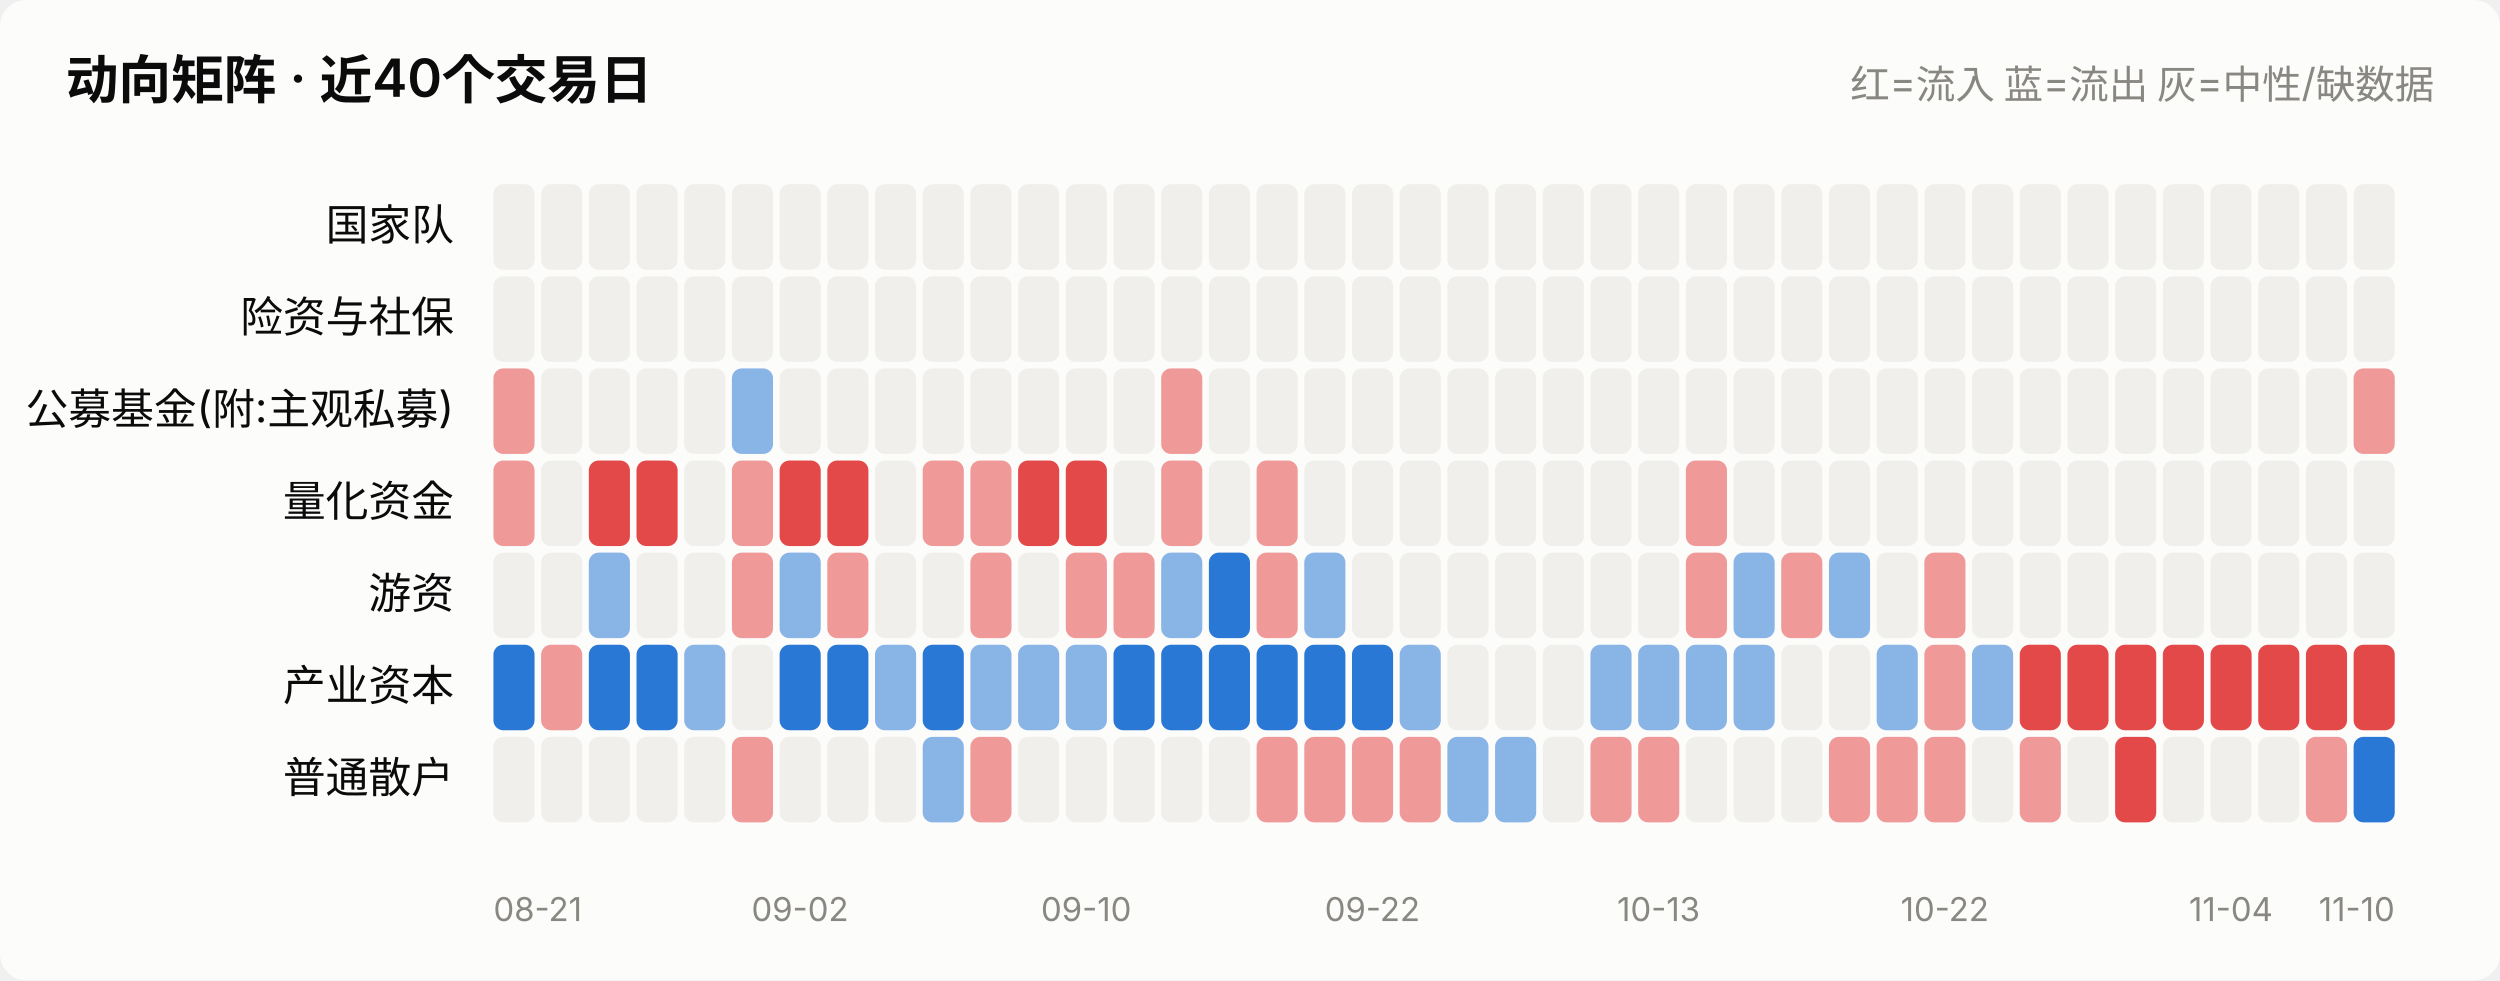
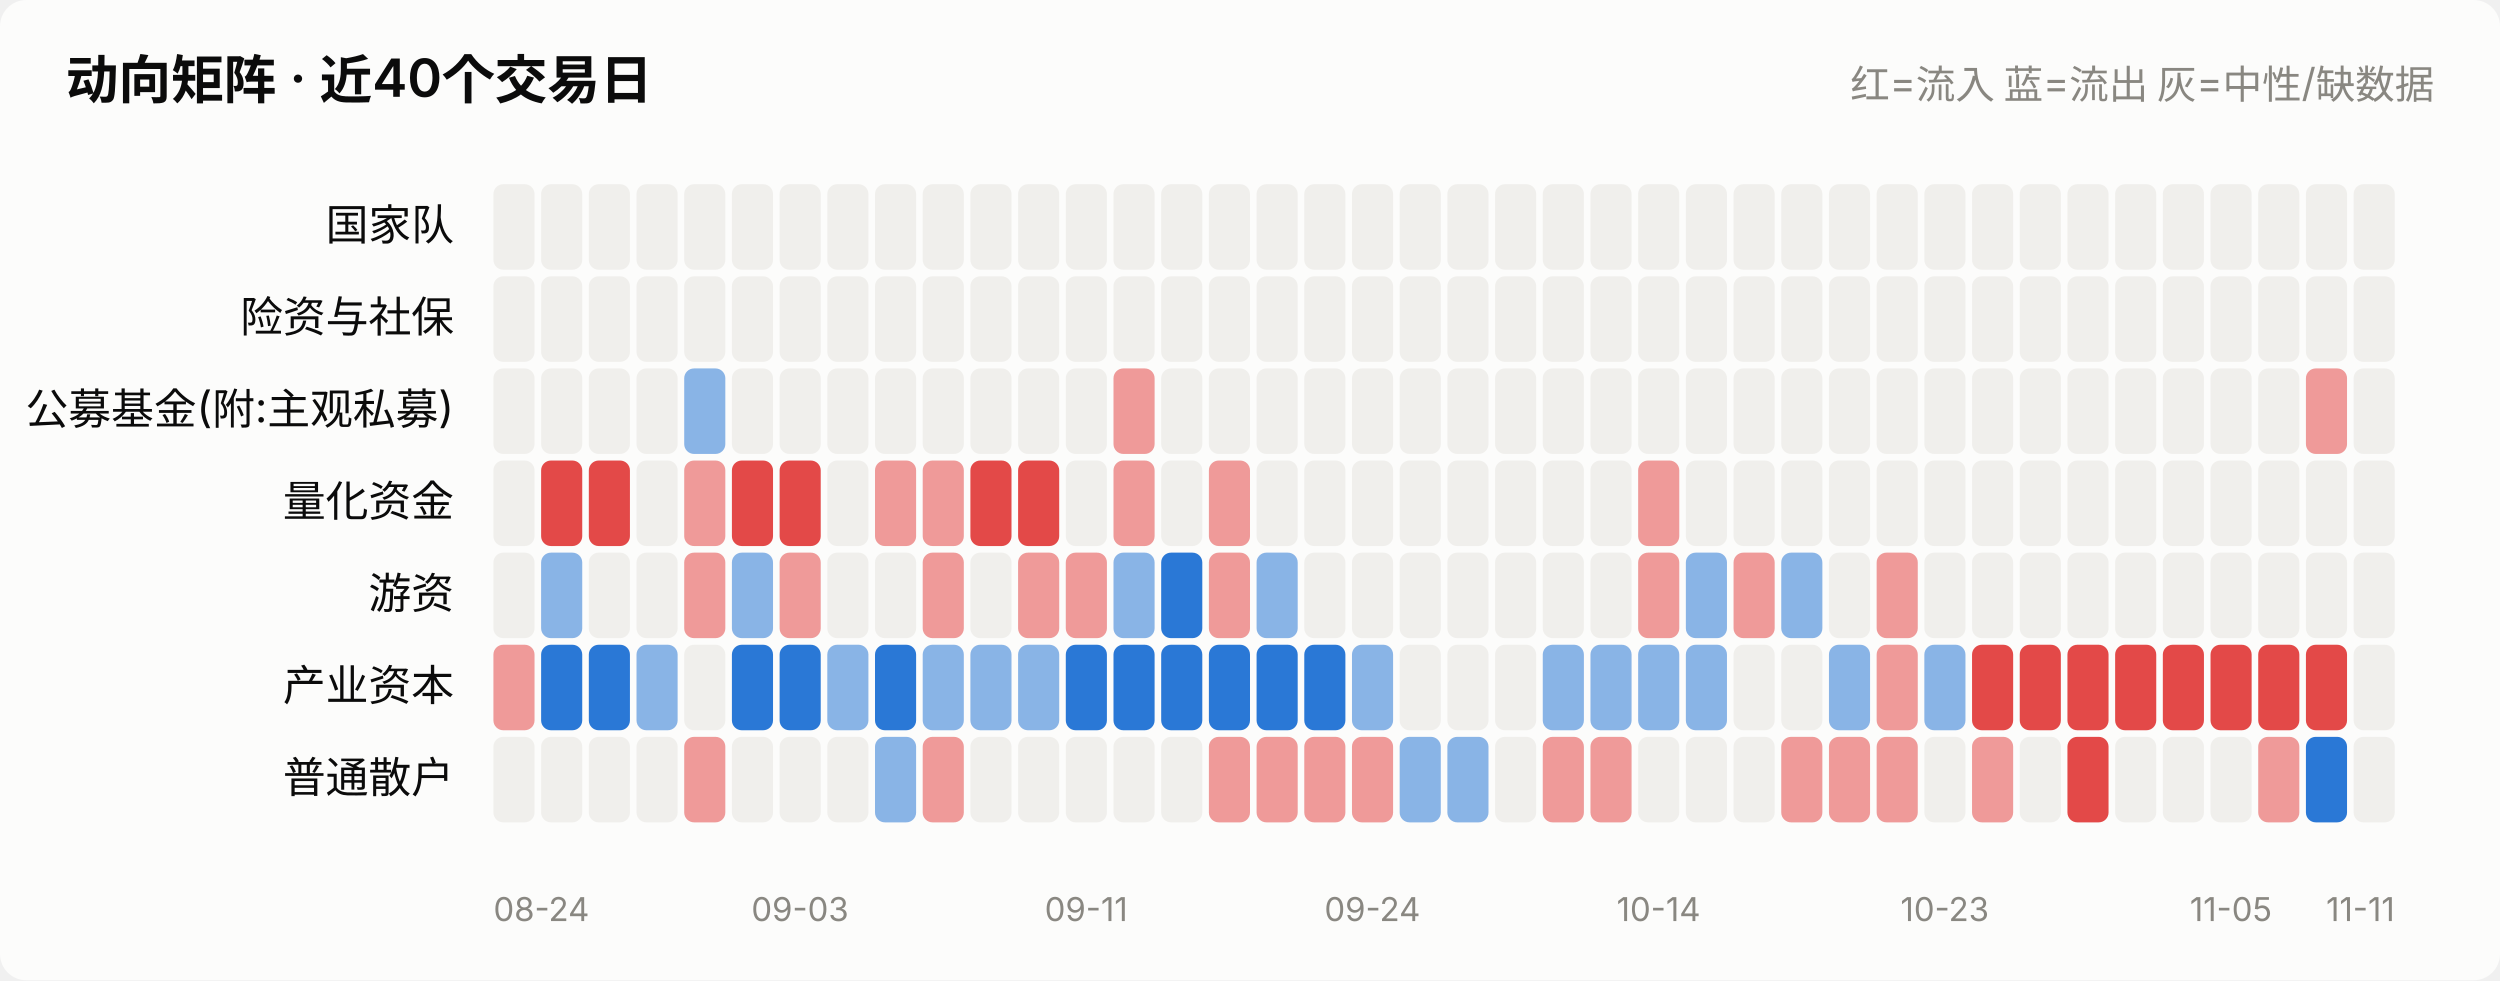
<svg xmlns="http://www.w3.org/2000/svg" viewBox="0 0 760 298" width="760" role="img">
  <style>
    text { font-family: system-ui, -apple-system, "Segoe UI", "PingFang SC",
           "Microsoft YaHei", sans-serif; fill: #0b0b0b; }
    .sec { fill: #52514e; } .mut { fill: #898781; }
    .grid { stroke: #e1e0d9; stroke-width: 1; }
    .axis { stroke: #c3c2b7; stroke-width: 1; }
    .inflow { fill: #e34948; } .outflow { fill: #2a78d6; }
    .neutral { fill: #f0efec; }
    .line { stroke: #2a78d6; stroke-width: 2; fill: none;
            stroke-linejoin: round; stroke-linecap: round; }
    .dot { fill: #2a78d6; stroke: #fcfcfb; stroke-width: 2; }
    .surface { fill: #fcfcfb; }
    @media (prefers-color-scheme: dark) {
      text { fill: #ffffff; }
      .sec { fill: #c3c2b7; } .mut { fill: #898781; }
      .grid { stroke: #2c2c2a; } .axis { stroke: #383835; }
      .inflow { fill: #e66767; } .outflow { fill: #3987e5; }
      .neutral { fill: #383835; }
      .line { stroke: #3987e5; }
      .dot { fill: #3987e5; stroke: #1a1a19; }
      .surface { fill: #1a1a19; }
    }
  </style>
  <rect x="0" y="0" width="760" height="298" class="surface" rx="8" />
  <text x="20" y="30" font-size="16" font-weight="600">动向矩阵 · 近40个交易日</text>
  <text x="740" y="30" font-size="12" text-anchor="end" class="mut">红=流入 蓝=流出 灰=中性/缺数据</text>
  <text x="138" y="73.0" font-size="13" text-anchor="end">国家队</text>
  <rect x="150.0" y="56" width="12.5" height="26" rx="3" class="neutral" opacity="1.0" />
  <rect x="164.5" y="56" width="12.5" height="26" rx="3" class="neutral" opacity="1.0" />
  <rect x="179.0" y="56" width="12.5" height="26" rx="3" class="neutral" opacity="1.0" />
  <rect x="193.5" y="56" width="12.5" height="26" rx="3" class="neutral" opacity="1.0" />
  <rect x="208.0" y="56" width="12.5" height="26" rx="3" class="neutral" opacity="1.0" />
  <rect x="222.5" y="56" width="12.5" height="26" rx="3" class="neutral" opacity="1.0" />
  <rect x="237.0" y="56" width="12.5" height="26" rx="3" class="neutral" opacity="1.0" />
  <rect x="251.5" y="56" width="12.5" height="26" rx="3" class="neutral" opacity="1.0" />
  <rect x="266.0" y="56" width="12.5" height="26" rx="3" class="neutral" opacity="1.0" />
  <rect x="280.5" y="56" width="12.5" height="26" rx="3" class="neutral" opacity="1.0" />
  <rect x="295.0" y="56" width="12.5" height="26" rx="3" class="neutral" opacity="1.0" />
  <rect x="309.5" y="56" width="12.5" height="26" rx="3" class="neutral" opacity="1.0" />
  <rect x="324.0" y="56" width="12.5" height="26" rx="3" class="neutral" opacity="1.0" />
  <rect x="338.5" y="56" width="12.5" height="26" rx="3" class="neutral" opacity="1.0" />
  <rect x="353.0" y="56" width="12.5" height="26" rx="3" class="neutral" opacity="1.0" />
  <rect x="367.5" y="56" width="12.5" height="26" rx="3" class="neutral" opacity="1.0" />
  <rect x="382.0" y="56" width="12.5" height="26" rx="3" class="neutral" opacity="1.0" />
  <rect x="396.5" y="56" width="12.5" height="26" rx="3" class="neutral" opacity="1.0" />
  <rect x="411.0" y="56" width="12.5" height="26" rx="3" class="neutral" opacity="1.0" />
  <rect x="425.5" y="56" width="12.5" height="26" rx="3" class="neutral" opacity="1.0" />
  <rect x="440.0" y="56" width="12.5" height="26" rx="3" class="neutral" opacity="1.0" />
  <rect x="454.5" y="56" width="12.5" height="26" rx="3" class="neutral" opacity="1.0" />
  <rect x="469.0" y="56" width="12.5" height="26" rx="3" class="neutral" opacity="1.0" />
  <rect x="483.5" y="56" width="12.5" height="26" rx="3" class="neutral" opacity="1.0" />
  <rect x="498.0" y="56" width="12.5" height="26" rx="3" class="neutral" opacity="1.0" />
  <rect x="512.5" y="56" width="12.5" height="26" rx="3" class="neutral" opacity="1.0" />
  <rect x="527.0" y="56" width="12.5" height="26" rx="3" class="neutral" opacity="1.0" />
  <rect x="541.5" y="56" width="12.5" height="26" rx="3" class="neutral" opacity="1.0" />
  <rect x="556.0" y="56" width="12.5" height="26" rx="3" class="neutral" opacity="1.0" />
  <rect x="570.5" y="56" width="12.5" height="26" rx="3" class="neutral" opacity="1.0" />
  <rect x="585.0" y="56" width="12.5" height="26" rx="3" class="neutral" opacity="1.0" />
  <rect x="599.5" y="56" width="12.5" height="26" rx="3" class="neutral" opacity="1.0" />
  <rect x="614.0" y="56" width="12.5" height="26" rx="3" class="neutral" opacity="1.0" />
  <rect x="628.5" y="56" width="12.5" height="26" rx="3" class="neutral" opacity="1.0" />
  <rect x="643.0" y="56" width="12.5" height="26" rx="3" class="neutral" opacity="1.0" />
  <rect x="657.5" y="56" width="12.5" height="26" rx="3" class="neutral" opacity="1.0" />
  <rect x="672.0" y="56" width="12.5" height="26" rx="3" class="neutral" opacity="1.0" />
  <rect x="686.5" y="56" width="12.5" height="26" rx="3" class="neutral" opacity="1.0" />
  <rect x="701.0" y="56" width="12.5" height="26" rx="3" class="neutral" opacity="1.0" />
  <rect x="715.5" y="56" width="12.5" height="26" rx="3" class="neutral" opacity="1.0" />
  <text x="138" y="101.0" font-size="13" text-anchor="end">险资与社保</text>
  <rect x="150.0" y="84" width="12.5" height="26" rx="3" class="neutral" opacity="1.0" />
  <rect x="164.5" y="84" width="12.5" height="26" rx="3" class="neutral" opacity="1.0" />
  <rect x="179.0" y="84" width="12.5" height="26" rx="3" class="neutral" opacity="1.0" />
  <rect x="193.5" y="84" width="12.5" height="26" rx="3" class="neutral" opacity="1.0" />
  <rect x="208.0" y="84" width="12.5" height="26" rx="3" class="neutral" opacity="1.0" />
  <rect x="222.5" y="84" width="12.5" height="26" rx="3" class="neutral" opacity="1.0" />
  <rect x="237.0" y="84" width="12.5" height="26" rx="3" class="neutral" opacity="1.0" />
  <rect x="251.5" y="84" width="12.5" height="26" rx="3" class="neutral" opacity="1.0" />
  <rect x="266.0" y="84" width="12.5" height="26" rx="3" class="neutral" opacity="1.0" />
  <rect x="280.5" y="84" width="12.5" height="26" rx="3" class="neutral" opacity="1.0" />
  <rect x="295.0" y="84" width="12.5" height="26" rx="3" class="neutral" opacity="1.0" />
  <rect x="309.5" y="84" width="12.5" height="26" rx="3" class="neutral" opacity="1.0" />
  <rect x="324.0" y="84" width="12.5" height="26" rx="3" class="neutral" opacity="1.0" />
  <rect x="338.5" y="84" width="12.5" height="26" rx="3" class="neutral" opacity="1.0" />
  <rect x="353.0" y="84" width="12.5" height="26" rx="3" class="neutral" opacity="1.0" />
  <rect x="367.5" y="84" width="12.5" height="26" rx="3" class="neutral" opacity="1.0" />
  <rect x="382.0" y="84" width="12.5" height="26" rx="3" class="neutral" opacity="1.0" />
  <rect x="396.5" y="84" width="12.5" height="26" rx="3" class="neutral" opacity="1.0" />
  <rect x="411.0" y="84" width="12.5" height="26" rx="3" class="neutral" opacity="1.0" />
  <rect x="425.5" y="84" width="12.5" height="26" rx="3" class="neutral" opacity="1.0" />
  <rect x="440.0" y="84" width="12.5" height="26" rx="3" class="neutral" opacity="1.0" />
  <rect x="454.5" y="84" width="12.5" height="26" rx="3" class="neutral" opacity="1.0" />
  <rect x="469.0" y="84" width="12.5" height="26" rx="3" class="neutral" opacity="1.0" />
  <rect x="483.5" y="84" width="12.5" height="26" rx="3" class="neutral" opacity="1.0" />
  <rect x="498.0" y="84" width="12.5" height="26" rx="3" class="neutral" opacity="1.0" />
  <rect x="512.5" y="84" width="12.5" height="26" rx="3" class="neutral" opacity="1.0" />
  <rect x="527.0" y="84" width="12.5" height="26" rx="3" class="neutral" opacity="1.0" />
  <rect x="541.5" y="84" width="12.5" height="26" rx="3" class="neutral" opacity="1.0" />
  <rect x="556.0" y="84" width="12.5" height="26" rx="3" class="neutral" opacity="1.0" />
  <rect x="570.5" y="84" width="12.5" height="26" rx="3" class="neutral" opacity="1.0" />
  <rect x="585.0" y="84" width="12.5" height="26" rx="3" class="neutral" opacity="1.0" />
  <rect x="599.5" y="84" width="12.5" height="26" rx="3" class="neutral" opacity="1.0" />
  <rect x="614.0" y="84" width="12.5" height="26" rx="3" class="neutral" opacity="1.0" />
  <rect x="628.5" y="84" width="12.5" height="26" rx="3" class="neutral" opacity="1.0" />
  <rect x="643.0" y="84" width="12.5" height="26" rx="3" class="neutral" opacity="1.0" />
  <rect x="657.5" y="84" width="12.5" height="26" rx="3" class="neutral" opacity="1.0" />
  <rect x="672.0" y="84" width="12.5" height="26" rx="3" class="neutral" opacity="1.0" />
  <rect x="686.5" y="84" width="12.5" height="26" rx="3" class="neutral" opacity="1.0" />
  <rect x="701.0" y="84" width="12.5" height="26" rx="3" class="neutral" opacity="1.0" />
  <rect x="715.5" y="84" width="12.5" height="26" rx="3" class="neutral" opacity="1.0" />
  <text x="138" y="129.0" font-size="13" text-anchor="end">公募基金(附:主观私募)</text>
-   <rect x="150.0" y="112" width="12.5" height="26" rx="3" class="inflow" opacity="0.55" />
+   <rect x="150.0" y="112" width="12.5" height="26" rx="3" class="neutral" opacity="1.0" />
  <rect x="164.5" y="112" width="12.5" height="26" rx="3" class="neutral" opacity="1.0" />
  <rect x="179.0" y="112" width="12.5" height="26" rx="3" class="neutral" opacity="1.0" />
  <rect x="193.5" y="112" width="12.5" height="26" rx="3" class="neutral" opacity="1.0" />
-   <rect x="208.0" y="112" width="12.5" height="26" rx="3" class="neutral" opacity="1.0" />
-   <rect x="222.5" y="112" width="12.5" height="26" rx="3" class="outflow" opacity="0.55" />
+   <rect x="208.0" y="112" width="12.5" height="26" rx="3" class="outflow" opacity="0.55" />
+   <rect x="222.5" y="112" width="12.5" height="26" rx="3" class="neutral" opacity="1.0" />
  <rect x="237.0" y="112" width="12.5" height="26" rx="3" class="neutral" opacity="1.0" />
  <rect x="251.5" y="112" width="12.5" height="26" rx="3" class="neutral" opacity="1.0" />
  <rect x="266.0" y="112" width="12.5" height="26" rx="3" class="neutral" opacity="1.0" />
  <rect x="280.5" y="112" width="12.5" height="26" rx="3" class="neutral" opacity="1.0" />
  <rect x="295.0" y="112" width="12.5" height="26" rx="3" class="neutral" opacity="1.0" />
  <rect x="309.5" y="112" width="12.5" height="26" rx="3" class="neutral" opacity="1.0" />
  <rect x="324.0" y="112" width="12.5" height="26" rx="3" class="neutral" opacity="1.0" />
-   <rect x="338.5" y="112" width="12.5" height="26" rx="3" class="neutral" opacity="1.0" />
-   <rect x="353.0" y="112" width="12.5" height="26" rx="3" class="inflow" opacity="0.55" />
+   <rect x="338.5" y="112" width="12.5" height="26" rx="3" class="inflow" opacity="0.55" />
+   <rect x="353.0" y="112" width="12.5" height="26" rx="3" class="neutral" opacity="1.0" />
  <rect x="367.5" y="112" width="12.5" height="26" rx="3" class="neutral" opacity="1.0" />
  <rect x="382.0" y="112" width="12.5" height="26" rx="3" class="neutral" opacity="1.0" />
  <rect x="396.5" y="112" width="12.5" height="26" rx="3" class="neutral" opacity="1.0" />
  <rect x="411.0" y="112" width="12.5" height="26" rx="3" class="neutral" opacity="1.0" />
  <rect x="425.5" y="112" width="12.5" height="26" rx="3" class="neutral" opacity="1.0" />
  <rect x="440.0" y="112" width="12.5" height="26" rx="3" class="neutral" opacity="1.0" />
  <rect x="454.5" y="112" width="12.5" height="26" rx="3" class="neutral" opacity="1.0" />
  <rect x="469.0" y="112" width="12.5" height="26" rx="3" class="neutral" opacity="1.0" />
  <rect x="483.5" y="112" width="12.5" height="26" rx="3" class="neutral" opacity="1.0" />
  <rect x="498.0" y="112" width="12.5" height="26" rx="3" class="neutral" opacity="1.0" />
  <rect x="512.5" y="112" width="12.5" height="26" rx="3" class="neutral" opacity="1.0" />
  <rect x="527.0" y="112" width="12.5" height="26" rx="3" class="neutral" opacity="1.0" />
  <rect x="541.5" y="112" width="12.5" height="26" rx="3" class="neutral" opacity="1.0" />
  <rect x="556.0" y="112" width="12.5" height="26" rx="3" class="neutral" opacity="1.0" />
  <rect x="570.5" y="112" width="12.5" height="26" rx="3" class="neutral" opacity="1.0" />
  <rect x="585.0" y="112" width="12.5" height="26" rx="3" class="neutral" opacity="1.0" />
  <rect x="599.5" y="112" width="12.5" height="26" rx="3" class="neutral" opacity="1.0" />
  <rect x="614.0" y="112" width="12.5" height="26" rx="3" class="neutral" opacity="1.0" />
  <rect x="628.5" y="112" width="12.5" height="26" rx="3" class="neutral" opacity="1.0" />
  <rect x="643.0" y="112" width="12.5" height="26" rx="3" class="neutral" opacity="1.0" />
  <rect x="657.5" y="112" width="12.5" height="26" rx="3" class="neutral" opacity="1.0" />
  <rect x="672.0" y="112" width="12.5" height="26" rx="3" class="neutral" opacity="1.0" />
  <rect x="686.5" y="112" width="12.5" height="26" rx="3" class="neutral" opacity="1.0" />
-   <rect x="701.0" y="112" width="12.5" height="26" rx="3" class="neutral" opacity="1.0" />
-   <rect x="715.5" y="112" width="12.5" height="26" rx="3" class="inflow" opacity="0.55" />
+   <rect x="701.0" y="112" width="12.5" height="26" rx="3" class="inflow" opacity="0.55" />
+   <rect x="715.5" y="112" width="12.5" height="26" rx="3" class="neutral" opacity="1.0" />
  <text x="138" y="157.0" font-size="13" text-anchor="end">量化资金</text>
-   <rect x="150.0" y="140" width="12.5" height="26" rx="3" class="inflow" opacity="0.55" />
-   <rect x="164.5" y="140" width="12.5" height="26" rx="3" class="neutral" opacity="1.0" />
+   <rect x="150.0" y="140" width="12.5" height="26" rx="3" class="neutral" opacity="1.0" />
+   <rect x="164.5" y="140" width="12.5" height="26" rx="3" class="inflow" opacity="1.0" />
  <rect x="179.0" y="140" width="12.5" height="26" rx="3" class="inflow" opacity="1.0" />
-   <rect x="193.5" y="140" width="12.5" height="26" rx="3" class="inflow" opacity="1.0" />
-   <rect x="208.0" y="140" width="12.5" height="26" rx="3" class="neutral" opacity="1.0" />
-   <rect x="222.5" y="140" width="12.5" height="26" rx="3" class="inflow" opacity="0.55" />
+   <rect x="193.5" y="140" width="12.5" height="26" rx="3" class="neutral" opacity="1.0" />
+   <rect x="208.0" y="140" width="12.5" height="26" rx="3" class="inflow" opacity="0.55" />
+   <rect x="222.5" y="140" width="12.5" height="26" rx="3" class="inflow" opacity="1.0" />
  <rect x="237.0" y="140" width="12.5" height="26" rx="3" class="inflow" opacity="1.0" />
-   <rect x="251.5" y="140" width="12.5" height="26" rx="3" class="inflow" opacity="1.0" />
-   <rect x="266.0" y="140" width="12.5" height="26" rx="3" class="neutral" opacity="1.0" />
+   <rect x="251.5" y="140" width="12.5" height="26" rx="3" class="neutral" opacity="1.0" />
+   <rect x="266.0" y="140" width="12.5" height="26" rx="3" class="inflow" opacity="0.55" />
  <rect x="280.5" y="140" width="12.5" height="26" rx="3" class="inflow" opacity="0.55" />
-   <rect x="295.0" y="140" width="12.5" height="26" rx="3" class="inflow" opacity="0.55" />
+   <rect x="295.0" y="140" width="12.5" height="26" rx="3" class="inflow" opacity="1.0" />
  <rect x="309.5" y="140" width="12.5" height="26" rx="3" class="inflow" opacity="1.0" />
-   <rect x="324.0" y="140" width="12.5" height="26" rx="3" class="inflow" opacity="1.0" />
-   <rect x="338.5" y="140" width="12.5" height="26" rx="3" class="neutral" opacity="1.0" />
-   <rect x="353.0" y="140" width="12.5" height="26" rx="3" class="inflow" opacity="0.55" />
-   <rect x="367.5" y="140" width="12.5" height="26" rx="3" class="neutral" opacity="1.0" />
-   <rect x="382.0" y="140" width="12.5" height="26" rx="3" class="inflow" opacity="0.55" />
+   <rect x="324.0" y="140" width="12.5" height="26" rx="3" class="neutral" opacity="1.0" />
+   <rect x="338.5" y="140" width="12.5" height="26" rx="3" class="inflow" opacity="0.55" />
+   <rect x="353.0" y="140" width="12.5" height="26" rx="3" class="neutral" opacity="1.0" />
+   <rect x="367.5" y="140" width="12.5" height="26" rx="3" class="inflow" opacity="0.55" />
+   <rect x="382.0" y="140" width="12.5" height="26" rx="3" class="neutral" opacity="1.0" />
  <rect x="396.5" y="140" width="12.5" height="26" rx="3" class="neutral" opacity="1.0" />
  <rect x="411.0" y="140" width="12.5" height="26" rx="3" class="neutral" opacity="1.0" />
  <rect x="425.5" y="140" width="12.5" height="26" rx="3" class="neutral" opacity="1.0" />
  <rect x="440.0" y="140" width="12.5" height="26" rx="3" class="neutral" opacity="1.0" />
  <rect x="454.5" y="140" width="12.5" height="26" rx="3" class="neutral" opacity="1.0" />
  <rect x="469.0" y="140" width="12.5" height="26" rx="3" class="neutral" opacity="1.0" />
  <rect x="483.5" y="140" width="12.5" height="26" rx="3" class="neutral" opacity="1.0" />
-   <rect x="498.0" y="140" width="12.5" height="26" rx="3" class="neutral" opacity="1.0" />
-   <rect x="512.5" y="140" width="12.5" height="26" rx="3" class="inflow" opacity="0.55" />
+   <rect x="498.0" y="140" width="12.5" height="26" rx="3" class="inflow" opacity="0.55" />
+   <rect x="512.5" y="140" width="12.5" height="26" rx="3" class="neutral" opacity="1.0" />
  <rect x="527.0" y="140" width="12.5" height="26" rx="3" class="neutral" opacity="1.0" />
  <rect x="541.5" y="140" width="12.5" height="26" rx="3" class="neutral" opacity="1.0" />
  <rect x="556.0" y="140" width="12.5" height="26" rx="3" class="neutral" opacity="1.0" />
  <rect x="570.5" y="140" width="12.5" height="26" rx="3" class="neutral" opacity="1.0" />
  <rect x="585.0" y="140" width="12.5" height="26" rx="3" class="neutral" opacity="1.0" />
  <rect x="599.5" y="140" width="12.5" height="26" rx="3" class="neutral" opacity="1.0" />
  <rect x="614.0" y="140" width="12.5" height="26" rx="3" class="neutral" opacity="1.0" />
  <rect x="628.5" y="140" width="12.5" height="26" rx="3" class="neutral" opacity="1.0" />
  <rect x="643.0" y="140" width="12.5" height="26" rx="3" class="neutral" opacity="1.0" />
  <rect x="657.5" y="140" width="12.5" height="26" rx="3" class="neutral" opacity="1.0" />
  <rect x="672.0" y="140" width="12.5" height="26" rx="3" class="neutral" opacity="1.0" />
  <rect x="686.5" y="140" width="12.5" height="26" rx="3" class="neutral" opacity="1.0" />
  <rect x="701.0" y="140" width="12.5" height="26" rx="3" class="neutral" opacity="1.0" />
  <rect x="715.5" y="140" width="12.5" height="26" rx="3" class="neutral" opacity="1.0" />
  <text x="138" y="185.0" font-size="13" text-anchor="end">游资</text>
  <rect x="150.0" y="168" width="12.5" height="26" rx="3" class="neutral" opacity="1.0" />
-   <rect x="164.5" y="168" width="12.5" height="26" rx="3" class="neutral" opacity="1.0" />
-   <rect x="179.0" y="168" width="12.5" height="26" rx="3" class="outflow" opacity="0.55" />
+   <rect x="164.5" y="168" width="12.5" height="26" rx="3" class="outflow" opacity="0.55" />
+   <rect x="179.0" y="168" width="12.5" height="26" rx="3" class="neutral" opacity="1.0" />
  <rect x="193.5" y="168" width="12.5" height="26" rx="3" class="neutral" opacity="1.0" />
-   <rect x="208.0" y="168" width="12.5" height="26" rx="3" class="neutral" opacity="1.0" />
-   <rect x="222.5" y="168" width="12.5" height="26" rx="3" class="inflow" opacity="0.55" />
-   <rect x="237.0" y="168" width="12.5" height="26" rx="3" class="outflow" opacity="0.55" />
-   <rect x="251.5" y="168" width="12.5" height="26" rx="3" class="inflow" opacity="0.55" />
+   <rect x="208.0" y="168" width="12.5" height="26" rx="3" class="inflow" opacity="0.55" />
+   <rect x="222.5" y="168" width="12.5" height="26" rx="3" class="outflow" opacity="0.55" />
+   <rect x="237.0" y="168" width="12.5" height="26" rx="3" class="inflow" opacity="0.55" />
+   <rect x="251.5" y="168" width="12.5" height="26" rx="3" class="neutral" opacity="1.0" />
  <rect x="266.0" y="168" width="12.5" height="26" rx="3" class="neutral" opacity="1.0" />
-   <rect x="280.5" y="168" width="12.5" height="26" rx="3" class="neutral" opacity="1.0" />
-   <rect x="295.0" y="168" width="12.5" height="26" rx="3" class="inflow" opacity="0.55" />
-   <rect x="309.5" y="168" width="12.5" height="26" rx="3" class="neutral" opacity="1.0" />
+   <rect x="280.5" y="168" width="12.5" height="26" rx="3" class="inflow" opacity="0.55" />
+   <rect x="295.0" y="168" width="12.5" height="26" rx="3" class="neutral" opacity="1.0" />
+   <rect x="309.5" y="168" width="12.5" height="26" rx="3" class="inflow" opacity="0.55" />
  <rect x="324.0" y="168" width="12.5" height="26" rx="3" class="inflow" opacity="0.55" />
-   <rect x="338.5" y="168" width="12.5" height="26" rx="3" class="inflow" opacity="0.55" />
-   <rect x="353.0" y="168" width="12.5" height="26" rx="3" class="outflow" opacity="0.55" />
-   <rect x="367.5" y="168" width="12.5" height="26" rx="3" class="outflow" opacity="1.0" />
-   <rect x="382.0" y="168" width="12.5" height="26" rx="3" class="inflow" opacity="0.55" />
-   <rect x="396.5" y="168" width="12.5" height="26" rx="3" class="outflow" opacity="0.55" />
+   <rect x="338.5" y="168" width="12.5" height="26" rx="3" class="outflow" opacity="0.55" />
+   <rect x="353.0" y="168" width="12.5" height="26" rx="3" class="outflow" opacity="1.0" />
+   <rect x="367.5" y="168" width="12.5" height="26" rx="3" class="inflow" opacity="0.55" />
+   <rect x="382.0" y="168" width="12.5" height="26" rx="3" class="outflow" opacity="0.55" />
+   <rect x="396.5" y="168" width="12.5" height="26" rx="3" class="neutral" opacity="1.0" />
  <rect x="411.0" y="168" width="12.5" height="26" rx="3" class="neutral" opacity="1.0" />
  <rect x="425.5" y="168" width="12.5" height="26" rx="3" class="neutral" opacity="1.0" />
  <rect x="440.0" y="168" width="12.5" height="26" rx="3" class="neutral" opacity="1.0" />
  <rect x="454.5" y="168" width="12.5" height="26" rx="3" class="neutral" opacity="1.0" />
  <rect x="469.0" y="168" width="12.5" height="26" rx="3" class="neutral" opacity="1.0" />
  <rect x="483.5" y="168" width="12.5" height="26" rx="3" class="neutral" opacity="1.0" />
-   <rect x="498.0" y="168" width="12.5" height="26" rx="3" class="neutral" opacity="1.0" />
-   <rect x="512.5" y="168" width="12.5" height="26" rx="3" class="inflow" opacity="0.55" />
-   <rect x="527.0" y="168" width="12.5" height="26" rx="3" class="outflow" opacity="0.55" />
-   <rect x="541.5" y="168" width="12.5" height="26" rx="3" class="inflow" opacity="0.55" />
-   <rect x="556.0" y="168" width="12.5" height="26" rx="3" class="outflow" opacity="0.55" />
-   <rect x="570.5" y="168" width="12.5" height="26" rx="3" class="neutral" opacity="1.0" />
-   <rect x="585.0" y="168" width="12.5" height="26" rx="3" class="inflow" opacity="0.55" />
+   <rect x="498.0" y="168" width="12.5" height="26" rx="3" class="inflow" opacity="0.55" />
+   <rect x="512.5" y="168" width="12.5" height="26" rx="3" class="outflow" opacity="0.55" />
+   <rect x="527.0" y="168" width="12.5" height="26" rx="3" class="inflow" opacity="0.55" />
+   <rect x="541.5" y="168" width="12.5" height="26" rx="3" class="outflow" opacity="0.55" />
+   <rect x="556.0" y="168" width="12.5" height="26" rx="3" class="neutral" opacity="1.0" />
+   <rect x="570.5" y="168" width="12.5" height="26" rx="3" class="inflow" opacity="0.55" />
+   <rect x="585.0" y="168" width="12.5" height="26" rx="3" class="neutral" opacity="1.0" />
  <rect x="599.5" y="168" width="12.5" height="26" rx="3" class="neutral" opacity="1.0" />
  <rect x="614.0" y="168" width="12.5" height="26" rx="3" class="neutral" opacity="1.0" />
  <rect x="628.5" y="168" width="12.5" height="26" rx="3" class="neutral" opacity="1.0" />
  <rect x="643.0" y="168" width="12.5" height="26" rx="3" class="neutral" opacity="1.0" />
  <rect x="657.5" y="168" width="12.5" height="26" rx="3" class="neutral" opacity="1.0" />
  <rect x="672.0" y="168" width="12.5" height="26" rx="3" class="neutral" opacity="1.0" />
  <rect x="686.5" y="168" width="12.5" height="26" rx="3" class="neutral" opacity="1.0" />
  <rect x="701.0" y="168" width="12.5" height="26" rx="3" class="neutral" opacity="1.0" />
  <rect x="715.5" y="168" width="12.5" height="26" rx="3" class="neutral" opacity="1.0" />
  <text x="138" y="213.0" font-size="13" text-anchor="end">产业资本</text>
-   <rect x="150.0" y="196" width="12.5" height="26" rx="3" class="outflow" opacity="1.0" />
-   <rect x="164.5" y="196" width="12.5" height="26" rx="3" class="inflow" opacity="0.55" />
+   <rect x="150.0" y="196" width="12.5" height="26" rx="3" class="inflow" opacity="0.55" />
+   <rect x="164.5" y="196" width="12.5" height="26" rx="3" class="outflow" opacity="1.0" />
  <rect x="179.0" y="196" width="12.5" height="26" rx="3" class="outflow" opacity="1.0" />
-   <rect x="193.5" y="196" width="12.5" height="26" rx="3" class="outflow" opacity="1.0" />
-   <rect x="208.0" y="196" width="12.5" height="26" rx="3" class="outflow" opacity="0.55" />
-   <rect x="222.5" y="196" width="12.5" height="26" rx="3" class="neutral" opacity="1.0" />
+   <rect x="193.5" y="196" width="12.5" height="26" rx="3" class="outflow" opacity="0.55" />
+   <rect x="208.0" y="196" width="12.5" height="26" rx="3" class="neutral" opacity="1.0" />
+   <rect x="222.5" y="196" width="12.5" height="26" rx="3" class="outflow" opacity="1.0" />
  <rect x="237.0" y="196" width="12.5" height="26" rx="3" class="outflow" opacity="1.0" />
-   <rect x="251.5" y="196" width="12.5" height="26" rx="3" class="outflow" opacity="1.0" />
-   <rect x="266.0" y="196" width="12.5" height="26" rx="3" class="outflow" opacity="0.55" />
-   <rect x="280.5" y="196" width="12.5" height="26" rx="3" class="outflow" opacity="1.0" />
+   <rect x="251.5" y="196" width="12.5" height="26" rx="3" class="outflow" opacity="0.55" />
+   <rect x="266.0" y="196" width="12.5" height="26" rx="3" class="outflow" opacity="1.0" />
+   <rect x="280.5" y="196" width="12.5" height="26" rx="3" class="outflow" opacity="0.55" />
  <rect x="295.0" y="196" width="12.5" height="26" rx="3" class="outflow" opacity="0.55" />
  <rect x="309.5" y="196" width="12.5" height="26" rx="3" class="outflow" opacity="0.55" />
-   <rect x="324.0" y="196" width="12.5" height="26" rx="3" class="outflow" opacity="0.55" />
+   <rect x="324.0" y="196" width="12.5" height="26" rx="3" class="outflow" opacity="1.0" />
  <rect x="338.5" y="196" width="12.5" height="26" rx="3" class="outflow" opacity="1.0" />
  <rect x="353.0" y="196" width="12.5" height="26" rx="3" class="outflow" opacity="1.0" />
  <rect x="367.5" y="196" width="12.5" height="26" rx="3" class="outflow" opacity="1.0" />
  <rect x="382.0" y="196" width="12.5" height="26" rx="3" class="outflow" opacity="1.0" />
  <rect x="396.5" y="196" width="12.5" height="26" rx="3" class="outflow" opacity="1.0" />
-   <rect x="411.0" y="196" width="12.5" height="26" rx="3" class="outflow" opacity="1.0" />
-   <rect x="425.5" y="196" width="12.5" height="26" rx="3" class="outflow" opacity="0.55" />
+   <rect x="411.0" y="196" width="12.5" height="26" rx="3" class="outflow" opacity="0.55" />
+   <rect x="425.5" y="196" width="12.5" height="26" rx="3" class="neutral" opacity="1.0" />
  <rect x="440.0" y="196" width="12.5" height="26" rx="3" class="neutral" opacity="1.0" />
  <rect x="454.5" y="196" width="12.5" height="26" rx="3" class="neutral" opacity="1.0" />
-   <rect x="469.0" y="196" width="12.5" height="26" rx="3" class="neutral" opacity="1.0" />
+   <rect x="469.0" y="196" width="12.5" height="26" rx="3" class="outflow" opacity="0.55" />
  <rect x="483.5" y="196" width="12.5" height="26" rx="3" class="outflow" opacity="0.55" />
  <rect x="498.0" y="196" width="12.5" height="26" rx="3" class="outflow" opacity="0.55" />
  <rect x="512.5" y="196" width="12.5" height="26" rx="3" class="outflow" opacity="0.55" />
-   <rect x="527.0" y="196" width="12.5" height="26" rx="3" class="outflow" opacity="0.55" />
+   <rect x="527.0" y="196" width="12.5" height="26" rx="3" class="neutral" opacity="1.0" />
  <rect x="541.5" y="196" width="12.5" height="26" rx="3" class="neutral" opacity="1.0" />
-   <rect x="556.0" y="196" width="12.5" height="26" rx="3" class="neutral" opacity="1.0" />
-   <rect x="570.5" y="196" width="12.5" height="26" rx="3" class="outflow" opacity="0.55" />
-   <rect x="585.0" y="196" width="12.5" height="26" rx="3" class="inflow" opacity="0.55" />
-   <rect x="599.5" y="196" width="12.5" height="26" rx="3" class="outflow" opacity="0.55" />
+   <rect x="556.0" y="196" width="12.5" height="26" rx="3" class="outflow" opacity="0.55" />
+   <rect x="570.5" y="196" width="12.5" height="26" rx="3" class="inflow" opacity="0.55" />
+   <rect x="585.0" y="196" width="12.5" height="26" rx="3" class="outflow" opacity="0.55" />
+   <rect x="599.5" y="196" width="12.5" height="26" rx="3" class="inflow" opacity="1.0" />
  <rect x="614.0" y="196" width="12.5" height="26" rx="3" class="inflow" opacity="1.0" />
  <rect x="628.5" y="196" width="12.5" height="26" rx="3" class="inflow" opacity="1.0" />
  <rect x="643.0" y="196" width="12.5" height="26" rx="3" class="inflow" opacity="1.0" />
  <rect x="657.5" y="196" width="12.5" height="26" rx="3" class="inflow" opacity="1.0" />
  <rect x="672.0" y="196" width="12.5" height="26" rx="3" class="inflow" opacity="1.0" />
  <rect x="686.5" y="196" width="12.5" height="26" rx="3" class="inflow" opacity="1.0" />
  <rect x="701.0" y="196" width="12.5" height="26" rx="3" class="inflow" opacity="1.0" />
-   <rect x="715.5" y="196" width="12.5" height="26" rx="3" class="inflow" opacity="1.0" />
+   <rect x="715.5" y="196" width="12.5" height="26" rx="3" class="neutral" opacity="1.0" />
  <text x="138" y="241.0" font-size="13" text-anchor="end">普通散户</text>
  <rect x="150.0" y="224" width="12.5" height="26" rx="3" class="neutral" opacity="1.0" />
  <rect x="164.5" y="224" width="12.5" height="26" rx="3" class="neutral" opacity="1.0" />
  <rect x="179.0" y="224" width="12.5" height="26" rx="3" class="neutral" opacity="1.0" />
  <rect x="193.5" y="224" width="12.5" height="26" rx="3" class="neutral" opacity="1.0" />
-   <rect x="208.0" y="224" width="12.5" height="26" rx="3" class="neutral" opacity="1.0" />
-   <rect x="222.5" y="224" width="12.5" height="26" rx="3" class="inflow" opacity="0.55" />
+   <rect x="208.0" y="224" width="12.5" height="26" rx="3" class="inflow" opacity="0.55" />
+   <rect x="222.5" y="224" width="12.5" height="26" rx="3" class="neutral" opacity="1.0" />
  <rect x="237.0" y="224" width="12.5" height="26" rx="3" class="neutral" opacity="1.0" />
  <rect x="251.5" y="224" width="12.5" height="26" rx="3" class="neutral" opacity="1.0" />
-   <rect x="266.0" y="224" width="12.5" height="26" rx="3" class="neutral" opacity="1.0" />
-   <rect x="280.5" y="224" width="12.5" height="26" rx="3" class="outflow" opacity="0.55" />
-   <rect x="295.0" y="224" width="12.5" height="26" rx="3" class="inflow" opacity="0.55" />
+   <rect x="266.0" y="224" width="12.5" height="26" rx="3" class="outflow" opacity="0.55" />
+   <rect x="280.5" y="224" width="12.5" height="26" rx="3" class="inflow" opacity="0.55" />
+   <rect x="295.0" y="224" width="12.5" height="26" rx="3" class="neutral" opacity="1.0" />
  <rect x="309.5" y="224" width="12.5" height="26" rx="3" class="neutral" opacity="1.0" />
  <rect x="324.0" y="224" width="12.5" height="26" rx="3" class="neutral" opacity="1.0" />
  <rect x="338.5" y="224" width="12.5" height="26" rx="3" class="neutral" opacity="1.0" />
  <rect x="353.0" y="224" width="12.5" height="26" rx="3" class="neutral" opacity="1.0" />
-   <rect x="367.5" y="224" width="12.5" height="26" rx="3" class="neutral" opacity="1.0" />
+   <rect x="367.5" y="224" width="12.5" height="26" rx="3" class="inflow" opacity="0.55" />
  <rect x="382.0" y="224" width="12.5" height="26" rx="3" class="inflow" opacity="0.55" />
  <rect x="396.5" y="224" width="12.5" height="26" rx="3" class="inflow" opacity="0.55" />
  <rect x="411.0" y="224" width="12.5" height="26" rx="3" class="inflow" opacity="0.55" />
-   <rect x="425.5" y="224" width="12.5" height="26" rx="3" class="inflow" opacity="0.55" />
+   <rect x="425.5" y="224" width="12.5" height="26" rx="3" class="outflow" opacity="0.55" />
  <rect x="440.0" y="224" width="12.5" height="26" rx="3" class="outflow" opacity="0.55" />
-   <rect x="454.5" y="224" width="12.5" height="26" rx="3" class="outflow" opacity="0.55" />
-   <rect x="469.0" y="224" width="12.5" height="26" rx="3" class="neutral" opacity="1.0" />
+   <rect x="454.5" y="224" width="12.5" height="26" rx="3" class="neutral" opacity="1.0" />
+   <rect x="469.0" y="224" width="12.5" height="26" rx="3" class="inflow" opacity="0.55" />
  <rect x="483.5" y="224" width="12.5" height="26" rx="3" class="inflow" opacity="0.55" />
-   <rect x="498.0" y="224" width="12.5" height="26" rx="3" class="inflow" opacity="0.55" />
+   <rect x="498.0" y="224" width="12.5" height="26" rx="3" class="neutral" opacity="1.0" />
  <rect x="512.5" y="224" width="12.5" height="26" rx="3" class="neutral" opacity="1.0" />
  <rect x="527.0" y="224" width="12.5" height="26" rx="3" class="neutral" opacity="1.0" />
-   <rect x="541.5" y="224" width="12.5" height="26" rx="3" class="neutral" opacity="1.0" />
+   <rect x="541.5" y="224" width="12.5" height="26" rx="3" class="inflow" opacity="0.55" />
  <rect x="556.0" y="224" width="12.5" height="26" rx="3" class="inflow" opacity="0.55" />
  <rect x="570.5" y="224" width="12.5" height="26" rx="3" class="inflow" opacity="0.55" />
-   <rect x="585.0" y="224" width="12.5" height="26" rx="3" class="inflow" opacity="0.55" />
-   <rect x="599.5" y="224" width="12.5" height="26" rx="3" class="neutral" opacity="1.0" />
-   <rect x="614.0" y="224" width="12.5" height="26" rx="3" class="inflow" opacity="0.55" />
-   <rect x="628.5" y="224" width="12.5" height="26" rx="3" class="neutral" opacity="1.0" />
-   <rect x="643.0" y="224" width="12.5" height="26" rx="3" class="inflow" opacity="1.0" />
+   <rect x="585.0" y="224" width="12.5" height="26" rx="3" class="neutral" opacity="1.0" />
+   <rect x="599.5" y="224" width="12.5" height="26" rx="3" class="inflow" opacity="0.55" />
+   <rect x="614.0" y="224" width="12.5" height="26" rx="3" class="neutral" opacity="1.0" />
+   <rect x="628.5" y="224" width="12.5" height="26" rx="3" class="inflow" opacity="1.0" />
+   <rect x="643.0" y="224" width="12.5" height="26" rx="3" class="neutral" opacity="1.0" />
  <rect x="657.5" y="224" width="12.5" height="26" rx="3" class="neutral" opacity="1.0" />
  <rect x="672.0" y="224" width="12.5" height="26" rx="3" class="neutral" opacity="1.0" />
-   <rect x="686.5" y="224" width="12.5" height="26" rx="3" class="neutral" opacity="1.0" />
-   <rect x="701.0" y="224" width="12.5" height="26" rx="3" class="inflow" opacity="0.55" />
-   <rect x="715.5" y="224" width="12.5" height="26" rx="3" class="outflow" opacity="1.0" />
-   <text x="150.0" y="280" font-size="10" text-anchor="start" class="mut">08-21</text>
-   <text x="243.2" y="280" font-size="10" text-anchor="middle" class="mut">09-02</text>
-   <text x="330.2" y="280" font-size="10" text-anchor="middle" class="mut">09-10</text>
-   <text x="417.2" y="280" font-size="10" text-anchor="middle" class="mut">09-22</text>
-   <text x="504.2" y="280" font-size="10" text-anchor="middle" class="mut">10-13</text>
-   <text x="591.2" y="280" font-size="10" text-anchor="middle" class="mut">10-22</text>
-   <text x="678.2" y="280" font-size="10" text-anchor="middle" class="mut">11-04</text>
-   <text x="728.0" y="280" font-size="10" text-anchor="end" class="mut">11-10</text>
+   <rect x="686.5" y="224" width="12.5" height="26" rx="3" class="inflow" opacity="0.55" />
+   <rect x="701.0" y="224" width="12.5" height="26" rx="3" class="outflow" opacity="1.0" />
+   <rect x="715.5" y="224" width="12.5" height="26" rx="3" class="neutral" opacity="1.0" />
+   <text x="150.0" y="280" font-size="10" text-anchor="start" class="mut">08-24</text>
+   <text x="243.2" y="280" font-size="10" text-anchor="middle" class="mut">09-03</text>
+   <text x="330.2" y="280" font-size="10" text-anchor="middle" class="mut">09-11</text>
+   <text x="417.2" y="280" font-size="10" text-anchor="middle" class="mut">09-24</text>
+   <text x="504.2" y="280" font-size="10" text-anchor="middle" class="mut">10-14</text>
+   <text x="591.2" y="280" font-size="10" text-anchor="middle" class="mut">10-23</text>
+   <text x="678.2" y="280" font-size="10" text-anchor="middle" class="mut">11-05</text>
+   <text x="728.0" y="280" font-size="10" text-anchor="end" class="mut">11-11</text>
</svg>
